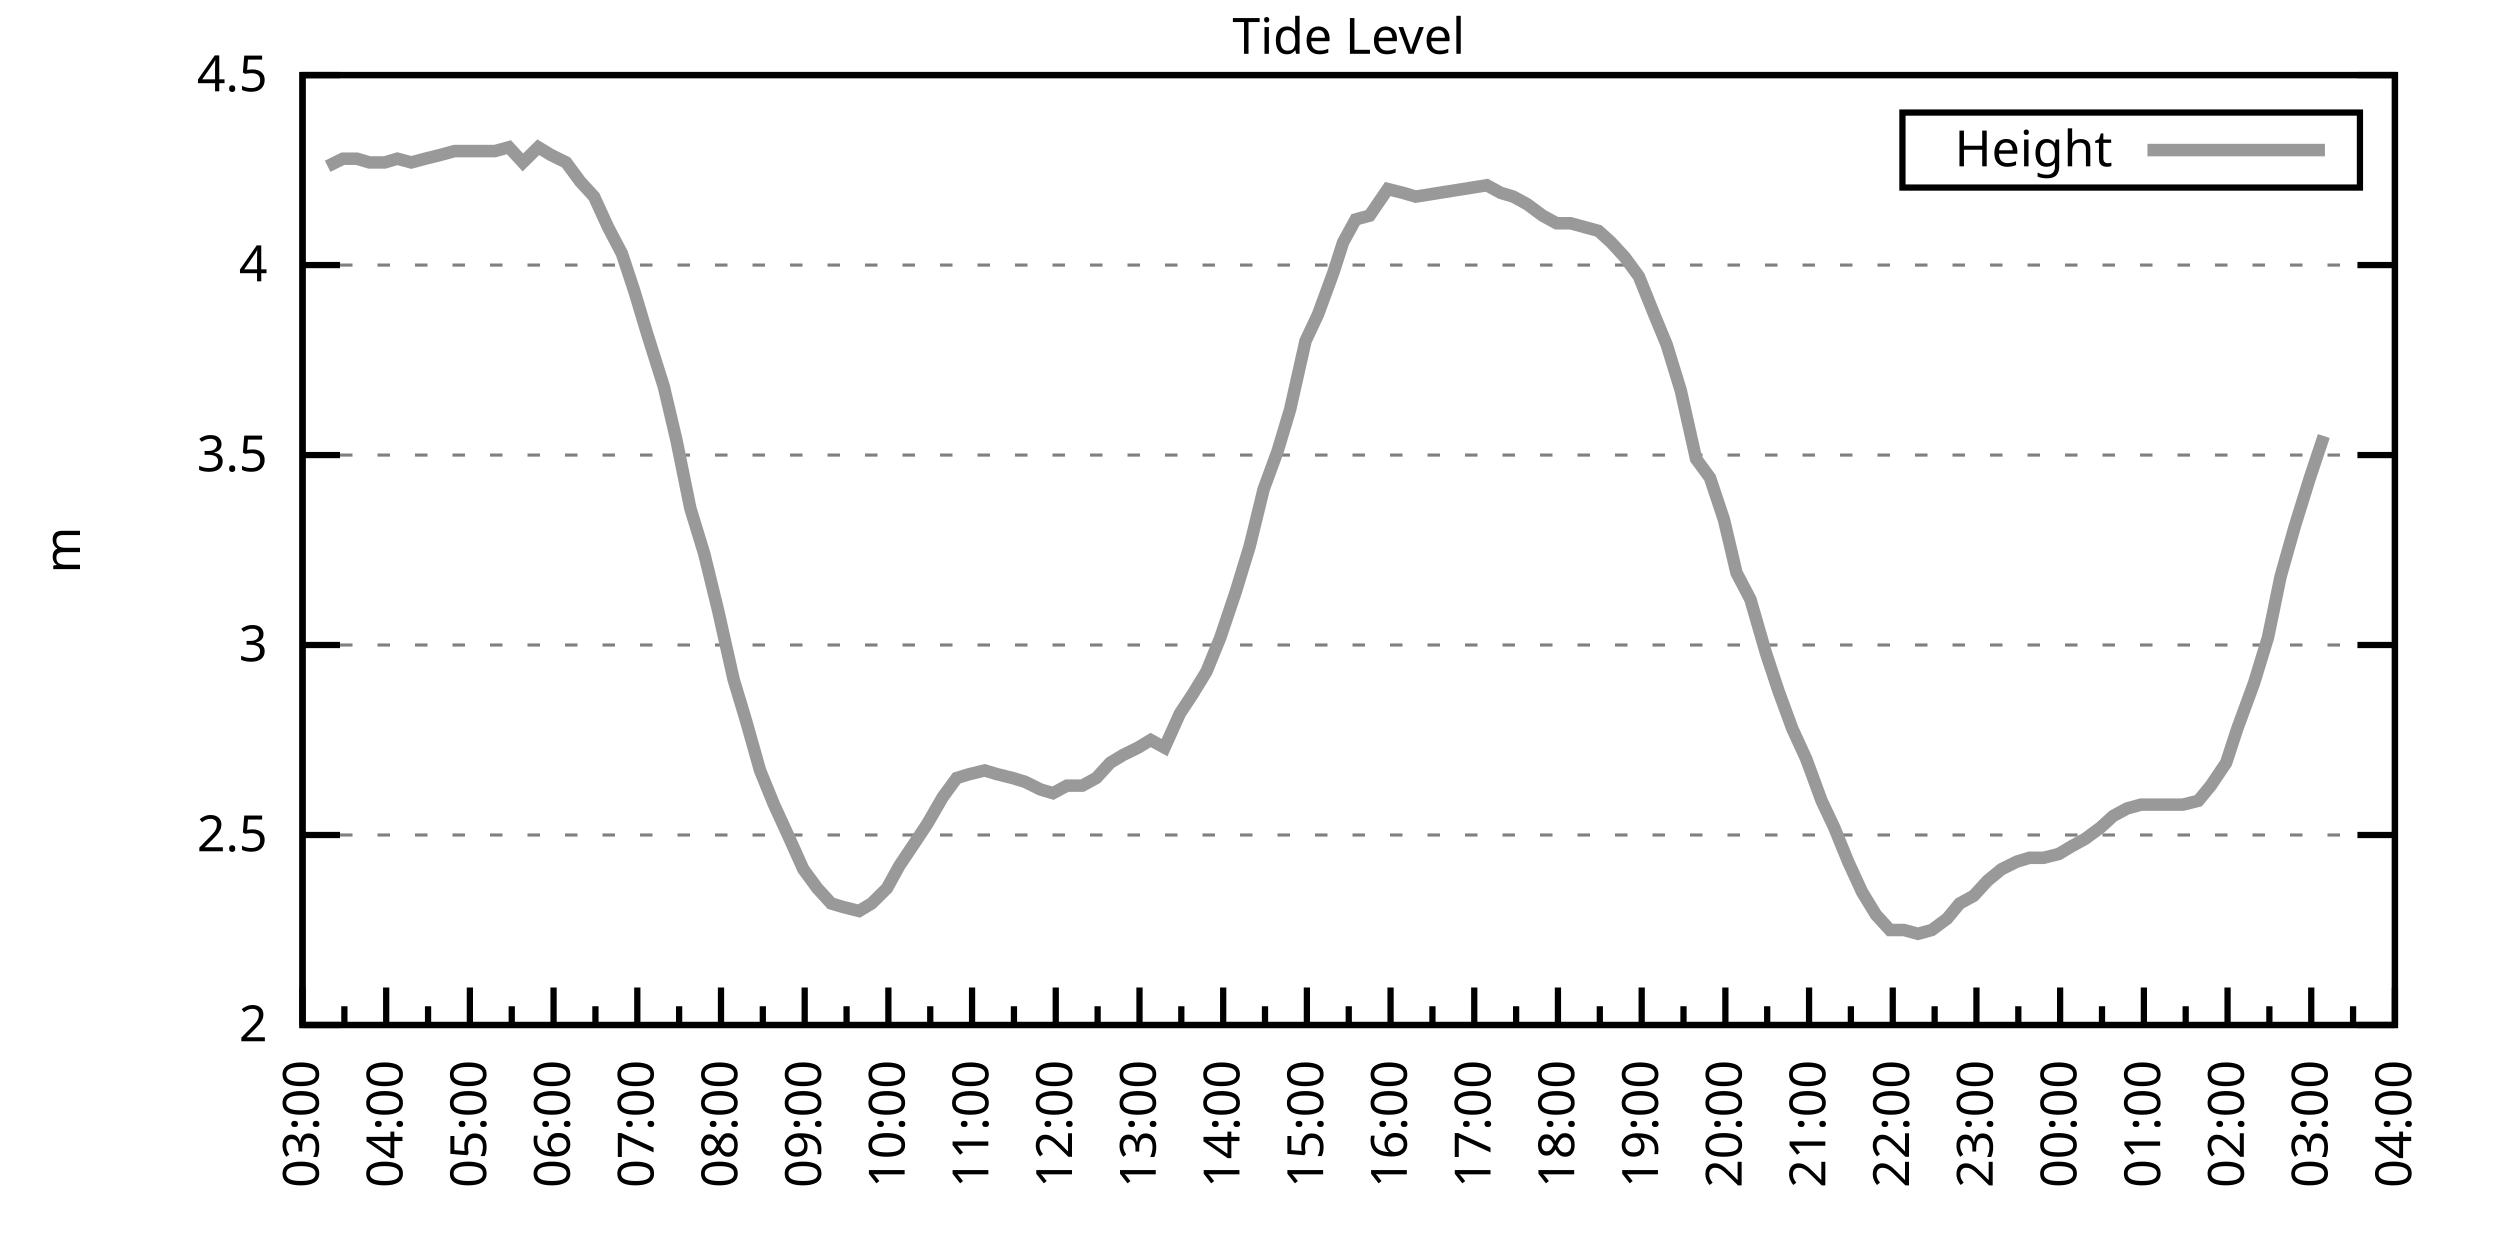
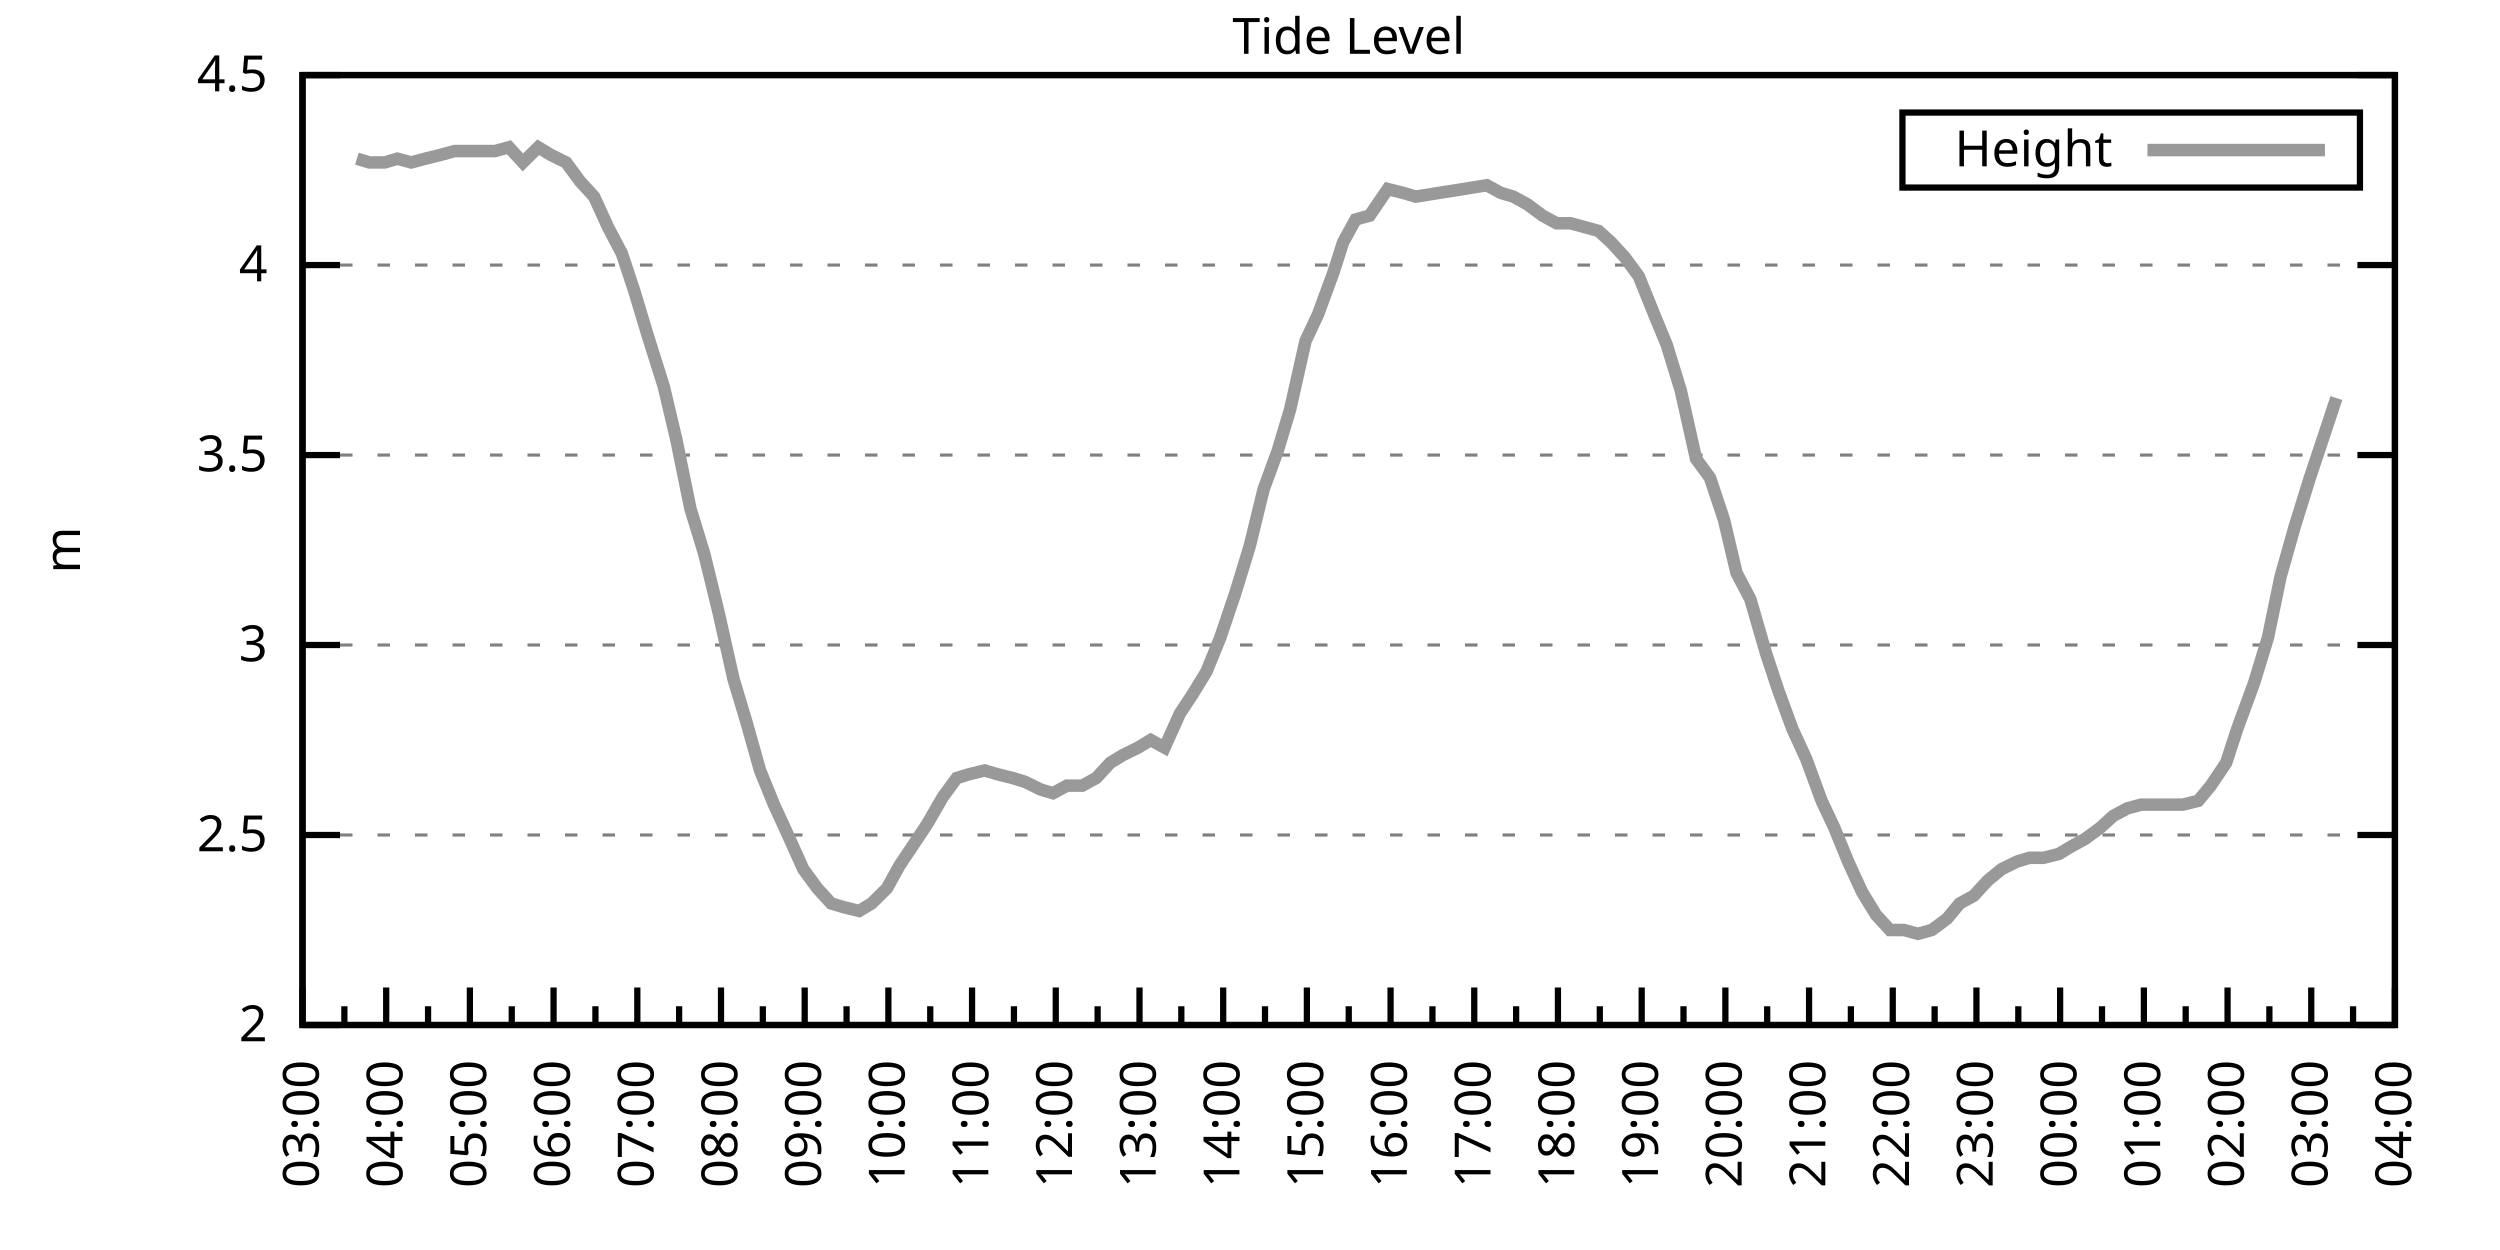
<svg xmlns="http://www.w3.org/2000/svg" xmlns:xlink="http://www.w3.org/1999/xlink" width="400" height="200" viewBox="0 0 400 200">
  <g id="gnuplot_canvas">
    <rect x="0" y="0" width="400" height="200" fill="none" />
    <defs>
      <circle id="gpDot" r="0.5" stroke-width="0.5" stroke="currentColor" />
      <path id="gpPt0" stroke-width="0.333" stroke="currentColor" d="M-1,0 h2 M0,-1 v2" />
      <path id="gpPt1" stroke-width="0.333" stroke="currentColor" d="M-1,-1 L1,1 M1,-1 L-1,1" />
      <path id="gpPt2" stroke-width="0.333" stroke="currentColor" d="M-1,0 L1,0 M0,-1 L0,1 M-1,-1 L1,1 M-1,1 L1,-1" />
      <rect id="gpPt3" stroke-width="0.333" stroke="currentColor" x="-1" y="-1" width="2" height="2" />
      <rect id="gpPt4" stroke-width="0.333" stroke="currentColor" fill="currentColor" x="-1" y="-1" width="2" height="2" />
      <circle id="gpPt5" stroke-width="0.333" stroke="currentColor" cx="0" cy="0" r="1" />
      <use xlink:href="#gpPt5" id="gpPt6" fill="currentColor" stroke="none" />
      <path id="gpPt7" stroke-width="0.333" stroke="currentColor" d="M0,-1.33 L-1.33,0.67 L1.33,0.67 z" />
      <use xlink:href="#gpPt7" id="gpPt8" fill="currentColor" stroke="none" />
      <use xlink:href="#gpPt7" id="gpPt9" stroke="currentColor" transform="rotate(180)" />
      <use xlink:href="#gpPt9" id="gpPt10" fill="currentColor" stroke="none" />
      <use xlink:href="#gpPt3" id="gpPt11" stroke="currentColor" transform="rotate(45)" />
      <use xlink:href="#gpPt11" id="gpPt12" fill="currentColor" stroke="none" />
      <path id="gpPt13" stroke-width="0.333" stroke="currentColor" d="M0,1.330 L1.265,0.411 L0.782,-1.067 L-0.782,-1.076 L-1.265,0.411 z" />
      <use xlink:href="#gpPt13" id="gpPt14" fill="currentColor" stroke="none" />
      <filter id="textbox" filterUnits="objectBoundingBox" x="0" y="0" height="1" width="1">
        <feFlood flood-color="white" flood-opacity="1" result="bgnd" />
        <feComposite in="SourceGraphic" in2="bgnd" operator="atop" />
      </filter>
      <filter id="greybox" filterUnits="objectBoundingBox" x="0" y="0" height="1" width="1">
        <feFlood flood-color="lightgrey" flood-opacity="1" result="grey" />
        <feComposite in="SourceGraphic" in2="grey" operator="atop" />
      </filter>
    </defs>
    <g fill="none" color="white" stroke="currentColor" stroke-width="1.00" stroke-linecap="butt" stroke-linejoin="miter">
</g>
    <g fill="none" color="black" stroke="currentColor" stroke-width="1.00" stroke-linecap="butt" stroke-linejoin="miter">
      <g stroke="none" shape-rendering="crispEdges">
        <polygon fill="rgb(255, 255, 255)" points="48.40,164.00 383.18,164.00 383.18,12.02 48.40,12.02 " />
      </g>
    </g>
    <g fill="none" color="black" stroke="currentColor" stroke-width="1.00" stroke-linecap="butt" stroke-linejoin="miter">
</g>
    <g fill="none" color="black" stroke="black" stroke-width="0.50" stroke-linecap="butt" stroke-linejoin="miter">
</g>
    <g fill="none" color="gray" stroke="currentColor" stroke-width="0.50" stroke-linecap="butt" stroke-linejoin="miter">
      <path stroke="gray" stroke-dasharray="2,4" class="gridline" d="M48.40,164.00 L383.19,164.00  " />
    </g>
    <g fill="none" color="gray" stroke="gray" stroke-width="1.00" stroke-linecap="butt" stroke-linejoin="miter">
</g>
    <g fill="none" color="black" stroke="currentColor" stroke-width="1.00" stroke-linecap="butt" stroke-linejoin="miter">
      <path stroke="black" d="M48.40,164.00 L54.40,164.00 M383.19,164.00 L377.19,164.00  " />
      <g transform="translate(42.80,166.60)" stroke="none" fill="black" font-family="Sans" font-size="8.00" text-anchor="end">
        <text>
          <tspan font-family="Sans"> 2</tspan>
        </text>
      </g>
    </g>
    <g fill="none" color="black" stroke="currentColor" stroke-width="1.00" stroke-linecap="butt" stroke-linejoin="miter">
</g>
    <g fill="none" color="black" stroke="black" stroke-width="0.50" stroke-linecap="butt" stroke-linejoin="miter">
</g>
    <g fill="none" color="gray" stroke="currentColor" stroke-width="0.50" stroke-linecap="butt" stroke-linejoin="miter">
      <path stroke="gray" stroke-dasharray="2,4" class="gridline" d="M48.40,133.60 L383.19,133.60  " />
    </g>
    <g fill="none" color="gray" stroke="gray" stroke-width="1.00" stroke-linecap="butt" stroke-linejoin="miter">
</g>
    <g fill="none" color="black" stroke="currentColor" stroke-width="1.00" stroke-linecap="butt" stroke-linejoin="miter">
      <path stroke="black" d="M48.40,133.60 L54.40,133.60 M383.19,133.60 L377.19,133.60  " />
      <g transform="translate(42.80,136.20)" stroke="none" fill="black" font-family="Sans" font-size="8.00" text-anchor="end">
        <text>
          <tspan font-family="Sans"> 2.5</tspan>
        </text>
      </g>
    </g>
    <g fill="none" color="black" stroke="currentColor" stroke-width="1.00" stroke-linecap="butt" stroke-linejoin="miter">
</g>
    <g fill="none" color="black" stroke="black" stroke-width="0.50" stroke-linecap="butt" stroke-linejoin="miter">
</g>
    <g fill="none" color="gray" stroke="currentColor" stroke-width="0.50" stroke-linecap="butt" stroke-linejoin="miter">
      <path stroke="gray" stroke-dasharray="2,4" class="gridline" d="M48.40,103.20 L383.19,103.20  " />
    </g>
    <g fill="none" color="gray" stroke="gray" stroke-width="1.00" stroke-linecap="butt" stroke-linejoin="miter">
</g>
    <g fill="none" color="black" stroke="currentColor" stroke-width="1.00" stroke-linecap="butt" stroke-linejoin="miter">
      <path stroke="black" d="M48.40,103.20 L54.40,103.20 M383.19,103.20 L377.19,103.20  " />
      <g transform="translate(42.80,105.80)" stroke="none" fill="black" font-family="Sans" font-size="8.00" text-anchor="end">
        <text>
          <tspan font-family="Sans"> 3</tspan>
        </text>
      </g>
    </g>
    <g fill="none" color="black" stroke="currentColor" stroke-width="1.00" stroke-linecap="butt" stroke-linejoin="miter">
</g>
    <g fill="none" color="black" stroke="black" stroke-width="0.50" stroke-linecap="butt" stroke-linejoin="miter">
</g>
    <g fill="none" color="gray" stroke="currentColor" stroke-width="0.50" stroke-linecap="butt" stroke-linejoin="miter">
      <path stroke="gray" stroke-dasharray="2,4" class="gridline" d="M48.40,72.81 L383.19,72.81  " />
    </g>
    <g fill="none" color="gray" stroke="gray" stroke-width="1.00" stroke-linecap="butt" stroke-linejoin="miter">
</g>
    <g fill="none" color="black" stroke="currentColor" stroke-width="1.00" stroke-linecap="butt" stroke-linejoin="miter">
      <path stroke="black" d="M48.40,72.81 L54.40,72.81 M383.19,72.81 L377.19,72.81  " />
      <g transform="translate(42.80,75.41)" stroke="none" fill="black" font-family="Sans" font-size="8.00" text-anchor="end">
        <text>
          <tspan font-family="Sans"> 3.5</tspan>
        </text>
      </g>
    </g>
    <g fill="none" color="black" stroke="currentColor" stroke-width="1.00" stroke-linecap="butt" stroke-linejoin="miter">
</g>
    <g fill="none" color="black" stroke="black" stroke-width="0.50" stroke-linecap="butt" stroke-linejoin="miter">
</g>
    <g fill="none" color="gray" stroke="currentColor" stroke-width="0.50" stroke-linecap="butt" stroke-linejoin="miter">
      <path stroke="gray" stroke-dasharray="2,4" class="gridline" d="M48.40,42.41 L383.19,42.41  " />
    </g>
    <g fill="none" color="gray" stroke="gray" stroke-width="1.00" stroke-linecap="butt" stroke-linejoin="miter">
</g>
    <g fill="none" color="black" stroke="currentColor" stroke-width="1.00" stroke-linecap="butt" stroke-linejoin="miter">
      <path stroke="black" d="M48.40,42.41 L54.40,42.41 M383.19,42.41 L377.19,42.41  " />
      <g transform="translate(42.80,45.01)" stroke="none" fill="black" font-family="Sans" font-size="8.00" text-anchor="end">
        <text>
          <tspan font-family="Sans"> 4</tspan>
        </text>
      </g>
    </g>
    <g fill="none" color="black" stroke="currentColor" stroke-width="1.00" stroke-linecap="butt" stroke-linejoin="miter">
</g>
    <g fill="none" color="black" stroke="black" stroke-width="0.50" stroke-linecap="butt" stroke-linejoin="miter">
</g>
    <g fill="none" color="gray" stroke="currentColor" stroke-width="0.50" stroke-linecap="butt" stroke-linejoin="miter">
      <path stroke="gray" stroke-dasharray="2,4" class="gridline" d="M48.40,12.01 L383.19,12.01  " />
    </g>
    <g fill="none" color="gray" stroke="gray" stroke-width="1.00" stroke-linecap="butt" stroke-linejoin="miter">
</g>
    <g fill="none" color="black" stroke="currentColor" stroke-width="1.00" stroke-linecap="butt" stroke-linejoin="miter">
      <path stroke="black" d="M48.40,12.01 L54.40,12.01 M383.19,12.01 L377.19,12.01  " />
      <g transform="translate(42.80,14.61)" stroke="none" fill="black" font-family="Sans" font-size="8.00" text-anchor="end">
        <text>
          <tspan font-family="Sans"> 4.5</tspan>
        </text>
      </g>
    </g>
    <g fill="none" color="black" stroke="currentColor" stroke-width="1.00" stroke-linecap="butt" stroke-linejoin="miter">
      <path stroke="black" d="M48.40,164.00 L48.40,158.00  " />
      <g transform="translate(51.00,169.60) rotate(270)" stroke="none" fill="black" font-family="Sans" font-size="8.00" text-anchor="end">
        <text>
          <tspan font-family="Sans">03:00</tspan>
        </text>
      </g>
    </g>
    <g fill="none" color="black" stroke="currentColor" stroke-width="1.00" stroke-linecap="butt" stroke-linejoin="miter">
      <path stroke="black" d="M55.10,164.00 L55.10,161.00 M61.79,164.00 L61.79,158.00  " />
      <g transform="translate(64.39,169.60) rotate(270)" stroke="none" fill="black" font-family="Sans" font-size="8.00" text-anchor="end">
        <text>
          <tspan font-family="Sans">04:00</tspan>
        </text>
      </g>
    </g>
    <g fill="none" color="black" stroke="currentColor" stroke-width="1.00" stroke-linecap="butt" stroke-linejoin="miter">
      <path stroke="black" d="M68.49,164.00 L68.49,161.00 M75.18,164.00 L75.18,158.00  " />
      <g transform="translate(77.78,169.60) rotate(270)" stroke="none" fill="black" font-family="Sans" font-size="8.00" text-anchor="end">
        <text>
          <tspan font-family="Sans">05:00</tspan>
        </text>
      </g>
    </g>
    <g fill="none" color="black" stroke="currentColor" stroke-width="1.00" stroke-linecap="butt" stroke-linejoin="miter">
      <path stroke="black" d="M81.88,164.00 L81.88,161.00 M88.57,164.00 L88.57,158.00  " />
      <g transform="translate(91.17,169.60) rotate(270)" stroke="none" fill="black" font-family="Sans" font-size="8.00" text-anchor="end">
        <text>
          <tspan font-family="Sans">06:00</tspan>
        </text>
      </g>
    </g>
    <g fill="none" color="black" stroke="currentColor" stroke-width="1.00" stroke-linecap="butt" stroke-linejoin="miter">
      <path stroke="black" d="M95.27,164.00 L95.27,161.00 M101.97,164.00 L101.97,158.00  " />
      <g transform="translate(104.57,169.60) rotate(270)" stroke="none" fill="black" font-family="Sans" font-size="8.00" text-anchor="end">
        <text>
          <tspan font-family="Sans">07:00</tspan>
        </text>
      </g>
    </g>
    <g fill="none" color="black" stroke="currentColor" stroke-width="1.00" stroke-linecap="butt" stroke-linejoin="miter">
      <path stroke="black" d="M108.66,164.00 L108.66,161.00 M115.36,164.00 L115.36,158.00  " />
      <g transform="translate(117.96,169.60) rotate(270)" stroke="none" fill="black" font-family="Sans" font-size="8.00" text-anchor="end">
        <text>
          <tspan font-family="Sans">08:00</tspan>
        </text>
      </g>
    </g>
    <g fill="none" color="black" stroke="currentColor" stroke-width="1.00" stroke-linecap="butt" stroke-linejoin="miter">
      <path stroke="black" d="M122.05,164.00 L122.05,161.00 M128.75,164.00 L128.75,158.00  " />
      <g transform="translate(131.35,169.60) rotate(270)" stroke="none" fill="black" font-family="Sans" font-size="8.00" text-anchor="end">
        <text>
          <tspan font-family="Sans">09:00</tspan>
        </text>
      </g>
    </g>
    <g fill="none" color="black" stroke="currentColor" stroke-width="1.00" stroke-linecap="butt" stroke-linejoin="miter">
      <path stroke="black" d="M135.45,164.00 L135.45,161.00 M142.14,164.00 L142.14,158.00  " />
      <g transform="translate(144.74,169.60) rotate(270)" stroke="none" fill="black" font-family="Sans" font-size="8.00" text-anchor="end">
        <text>
          <tspan font-family="Sans">10:00</tspan>
        </text>
      </g>
    </g>
    <g fill="none" color="black" stroke="currentColor" stroke-width="1.00" stroke-linecap="butt" stroke-linejoin="miter">
      <path stroke="black" d="M148.84,164.00 L148.84,161.00 M155.53,164.00 L155.53,158.00  " />
      <g transform="translate(158.13,169.60) rotate(270)" stroke="none" fill="black" font-family="Sans" font-size="8.00" text-anchor="end">
        <text>
          <tspan font-family="Sans">11:00</tspan>
        </text>
      </g>
    </g>
    <g fill="none" color="black" stroke="currentColor" stroke-width="1.00" stroke-linecap="butt" stroke-linejoin="miter">
      <path stroke="black" d="M162.23,164.00 L162.23,161.00 M168.92,164.00 L168.92,158.00  " />
      <g transform="translate(171.52,169.60) rotate(270)" stroke="none" fill="black" font-family="Sans" font-size="8.00" text-anchor="end">
        <text>
          <tspan font-family="Sans">12:00</tspan>
        </text>
      </g>
    </g>
    <g fill="none" color="black" stroke="currentColor" stroke-width="1.00" stroke-linecap="butt" stroke-linejoin="miter">
      <path stroke="black" d="M175.62,164.00 L175.62,161.00 M182.32,164.00 L182.32,158.00  " />
      <g transform="translate(184.92,169.60) rotate(270)" stroke="none" fill="black" font-family="Sans" font-size="8.00" text-anchor="end">
        <text>
          <tspan font-family="Sans">13:00</tspan>
        </text>
      </g>
    </g>
    <g fill="none" color="black" stroke="currentColor" stroke-width="1.00" stroke-linecap="butt" stroke-linejoin="miter">
      <path stroke="black" d="M189.01,164.00 L189.01,161.00 M195.71,164.00 L195.71,158.00  " />
      <g transform="translate(198.31,169.60) rotate(270)" stroke="none" fill="black" font-family="Sans" font-size="8.00" text-anchor="end">
        <text>
          <tspan font-family="Sans">14:00</tspan>
        </text>
      </g>
    </g>
    <g fill="none" color="black" stroke="currentColor" stroke-width="1.00" stroke-linecap="butt" stroke-linejoin="miter">
      <path stroke="black" d="M202.40,164.00 L202.40,161.00 M209.10,164.00 L209.10,158.00  " />
      <g transform="translate(211.70,169.60) rotate(270)" stroke="none" fill="black" font-family="Sans" font-size="8.00" text-anchor="end">
        <text>
          <tspan font-family="Sans">15:00</tspan>
        </text>
      </g>
    </g>
    <g fill="none" color="black" stroke="currentColor" stroke-width="1.00" stroke-linecap="butt" stroke-linejoin="miter">
      <path stroke="black" d="M215.80,164.00 L215.80,161.00 M222.49,164.00 L222.49,158.00  " />
      <g transform="translate(225.09,169.60) rotate(270)" stroke="none" fill="black" font-family="Sans" font-size="8.00" text-anchor="end">
        <text>
          <tspan font-family="Sans">16:00</tspan>
        </text>
      </g>
    </g>
    <g fill="none" color="black" stroke="currentColor" stroke-width="1.00" stroke-linecap="butt" stroke-linejoin="miter">
      <path stroke="black" d="M229.19,164.00 L229.19,161.00 M235.88,164.00 L235.88,158.00  " />
      <g transform="translate(238.48,169.60) rotate(270)" stroke="none" fill="black" font-family="Sans" font-size="8.00" text-anchor="end">
        <text>
          <tspan font-family="Sans">17:00</tspan>
        </text>
      </g>
    </g>
    <g fill="none" color="black" stroke="currentColor" stroke-width="1.00" stroke-linecap="butt" stroke-linejoin="miter">
      <path stroke="black" d="M242.58,164.00 L242.58,161.00 M249.27,164.00 L249.27,158.00  " />
      <g transform="translate(251.87,169.60) rotate(270)" stroke="none" fill="black" font-family="Sans" font-size="8.00" text-anchor="end">
        <text>
          <tspan font-family="Sans">18:00</tspan>
        </text>
      </g>
    </g>
    <g fill="none" color="black" stroke="currentColor" stroke-width="1.00" stroke-linecap="butt" stroke-linejoin="miter">
      <path stroke="black" d="M255.97,164.00 L255.97,161.00 M262.67,164.00 L262.67,158.00  " />
      <g transform="translate(265.27,169.60) rotate(270)" stroke="none" fill="black" font-family="Sans" font-size="8.00" text-anchor="end">
        <text>
          <tspan font-family="Sans">19:00</tspan>
        </text>
      </g>
    </g>
    <g fill="none" color="black" stroke="currentColor" stroke-width="1.00" stroke-linecap="butt" stroke-linejoin="miter">
      <path stroke="black" d="M269.36,164.00 L269.36,161.00 M276.06,164.00 L276.06,158.00  " />
      <g transform="translate(278.66,169.60) rotate(270)" stroke="none" fill="black" font-family="Sans" font-size="8.00" text-anchor="end">
        <text>
          <tspan font-family="Sans">20:00</tspan>
        </text>
      </g>
    </g>
    <g fill="none" color="black" stroke="currentColor" stroke-width="1.00" stroke-linecap="butt" stroke-linejoin="miter">
      <path stroke="black" d="M282.75,164.00 L282.75,161.00 M289.45,164.00 L289.45,158.00  " />
      <g transform="translate(292.05,169.60) rotate(270)" stroke="none" fill="black" font-family="Sans" font-size="8.00" text-anchor="end">
        <text>
          <tspan font-family="Sans">21:00</tspan>
        </text>
      </g>
    </g>
    <g fill="none" color="black" stroke="currentColor" stroke-width="1.00" stroke-linecap="butt" stroke-linejoin="miter">
      <path stroke="black" d="M296.14,164.00 L296.14,161.00 M302.84,164.00 L302.84,158.00  " />
      <g transform="translate(305.44,169.60) rotate(270)" stroke="none" fill="black" font-family="Sans" font-size="8.00" text-anchor="end">
        <text>
          <tspan font-family="Sans">22:00</tspan>
        </text>
      </g>
    </g>
    <g fill="none" color="black" stroke="currentColor" stroke-width="1.00" stroke-linecap="butt" stroke-linejoin="miter">
      <path stroke="black" d="M309.54,164.00 L309.54,161.00 M316.23,164.00 L316.23,158.00  " />
      <g transform="translate(318.83,169.60) rotate(270)" stroke="none" fill="black" font-family="Sans" font-size="8.00" text-anchor="end">
        <text>
          <tspan font-family="Sans">23:00</tspan>
        </text>
      </g>
    </g>
    <g fill="none" color="black" stroke="currentColor" stroke-width="1.00" stroke-linecap="butt" stroke-linejoin="miter">
      <path stroke="black" d="M322.93,164.00 L322.93,161.00 M329.62,164.00 L329.62,158.00  " />
      <g transform="translate(332.22,169.60) rotate(270)" stroke="none" fill="black" font-family="Sans" font-size="8.00" text-anchor="end">
        <text>
          <tspan font-family="Sans">00:00</tspan>
        </text>
      </g>
    </g>
    <g fill="none" color="black" stroke="currentColor" stroke-width="1.00" stroke-linecap="butt" stroke-linejoin="miter">
      <path stroke="black" d="M336.32,164.00 L336.32,161.00 M343.02,164.00 L343.02,158.00  " />
      <g transform="translate(345.62,169.60) rotate(270)" stroke="none" fill="black" font-family="Sans" font-size="8.00" text-anchor="end">
        <text>
          <tspan font-family="Sans">01:00</tspan>
        </text>
      </g>
    </g>
    <g fill="none" color="black" stroke="currentColor" stroke-width="1.00" stroke-linecap="butt" stroke-linejoin="miter">
      <path stroke="black" d="M349.71,164.00 L349.71,161.00 M356.41,164.00 L356.41,158.00  " />
      <g transform="translate(359.01,169.60) rotate(270)" stroke="none" fill="black" font-family="Sans" font-size="8.00" text-anchor="end">
        <text>
          <tspan font-family="Sans">02:00</tspan>
        </text>
      </g>
    </g>
    <g fill="none" color="black" stroke="currentColor" stroke-width="1.00" stroke-linecap="butt" stroke-linejoin="miter">
      <path stroke="black" d="M363.10,164.00 L363.10,161.00 M369.80,164.00 L369.80,158.00  " />
      <g transform="translate(372.40,169.60) rotate(270)" stroke="none" fill="black" font-family="Sans" font-size="8.00" text-anchor="end">
        <text>
          <tspan font-family="Sans">03:00</tspan>
        </text>
      </g>
    </g>
    <g fill="none" color="black" stroke="currentColor" stroke-width="1.00" stroke-linecap="butt" stroke-linejoin="miter">
      <path stroke="black" d="M376.49,164.00 L376.49,161.00 M383.19,164.00 L383.19,158.00  " />
      <g transform="translate(385.79,169.60) rotate(270)" stroke="none" fill="black" font-family="Sans" font-size="8.00" text-anchor="end">
        <text>
          <tspan font-family="Sans">04:00</tspan>
        </text>
      </g>
    </g>
    <g fill="none" color="black" stroke="currentColor" stroke-width="1.00" stroke-linecap="butt" stroke-linejoin="miter">
</g>
    <g fill="none" color="black" stroke="currentColor" stroke-width="1.00" stroke-linecap="butt" stroke-linejoin="miter">
      <path stroke="black" d="M48.40,12.01 L48.40,164.00 L383.19,164.00 L383.19,12.01 L48.40,12.01 Z  " />
    </g>
    <g fill="none" color="black" stroke="currentColor" stroke-width="1.00" stroke-linecap="butt" stroke-linejoin="miter">
      <g transform="translate(12.80,88.01) rotate(270)" stroke="none" fill="black" font-family="Sans" font-size="8.00" text-anchor="middle">
        <text>
          <tspan font-family="Sans">m</tspan>
        </text>
      </g>
    </g>
    <g fill="none" color="black" stroke="currentColor" stroke-width="1.00" stroke-linecap="butt" stroke-linejoin="miter">
</g>
    <g fill="none" color="black" stroke="currentColor" stroke-width="1.00" stroke-linecap="butt" stroke-linejoin="miter">
      <path stroke="black" d="M304.39,30.01 L304.39,18.01 L377.59,18.01 L377.59,30.01 L304.39,30.01 Z  " />
    </g>
    <g id="Tide_level_plot_1">
      <g fill="none" color="white" stroke="black" stroke-width="2.00" stroke-linecap="butt" stroke-linejoin="miter">
</g>
      <g fill="none" color="black" stroke="currentColor" stroke-width="2.00" stroke-linecap="butt" stroke-linejoin="miter">
        <g transform="translate(337.99,26.61)" stroke="none" fill="black" font-family="Sans" font-size="8.00" text-anchor="end">
          <text>
            <tspan font-family="Sans">Height</tspan>
          </text>
        </g>
      </g>
      <g fill="none" color="black" stroke="currentColor" stroke-width="2.00" stroke-linecap="butt" stroke-linejoin="miter">
-         <path stroke="rgb(153, 153, 153)" d="M343.59,24.01 L371.99,24.01 M52.42,26.60 L54.87,25.39 L57.10,25.39 L59.11,25.99 L61.57,25.99 L63.58,25.39   L65.81,25.99 L68.04,25.39 L70.50,24.78 L72.73,24.17 L74.96,24.17 L76.97,24.17 L79.20,24.17 L81.43,23.56   L83.66,25.99 L86.12,23.56 L88.13,24.78 L90.58,25.99 L92.82,29.03 L95.05,31.46 L97.28,36.33 L99.51,40.58   L101.52,46.66 L103.53,53.35 L106.21,61.86 L108.22,70.37 L110.45,81.32 L112.68,88.61 L114.91,97.73 L117.37,108.68   L119.38,115.36 L121.61,123.27 L123.84,128.74 L126.07,133.60 L128.53,139.07 L130.76,142.11 L132.99,144.55 L135.00,145.15   L137.45,145.76 L139.46,144.55 L141.92,142.11 L143.93,138.47 L146.38,134.82 L148.39,131.78 L150.85,127.52 L153.08,124.48   L155.09,123.87 L157.54,123.27 L159.55,123.87 L162.01,124.48 L164.01,125.09 L166.47,126.31 L168.48,126.91 L170.71,125.70   L173.17,125.70 L175.40,124.48 L177.63,122.05 L179.64,120.83 L182.09,119.62 L184.10,118.40 L186.33,119.62 L188.79,114.15   L190.80,111.11 L193.03,107.46 L195.26,101.99 L197.72,94.69 L199.95,87.40 L202.18,78.28 L204.41,72.20 L206.42,65.51   L208.88,54.57 L210.88,50.31 L213.34,43.62 L214.90,38.76 L216.91,35.11 L219.14,34.50 L222.04,30.25 L224.50,30.86   L226.51,31.46 L237.89,29.64 L240.12,30.86 L242.13,31.46 L244.36,32.68 L246.82,34.50 L249.05,35.72 L251.28,35.72   L253.51,36.33 L255.75,36.94 L257.76,38.76 L259.99,41.19 L262.22,44.23 L264.67,50.31 L266.68,55.18 L268.92,62.47   L271.37,73.41 L273.60,76.45 L275.83,83.14 L277.84,91.65 L280.07,95.91 L282.53,104.42 L284.54,110.50 L286.77,116.58   L289.00,121.44 L291.46,128.13 L293.47,132.39 L295.70,137.86 L297.93,142.72 L300.16,146.37 L302.39,148.80 L304.63,148.80   L306.86,149.41 L309.09,148.80 L311.54,146.98 L313.55,144.55 L315.79,143.33 L318.02,140.90 L320.25,139.07 L322.70,137.86   L324.71,137.25 L326.95,137.25 L329.40,136.64 L331.41,135.43 L333.64,134.21 L336.10,132.39 L338.10,130.56 L340.34,129.35   L342.57,128.74 L344.80,128.74 L347.03,128.74 L349.26,128.74 L351.72,128.13 L353.73,125.70 L356.18,122.05 L357.97,116.58   L360.65,109.28 L362.88,101.99 L364.89,92.26 L367.12,84.36 L369.58,76.45 L371.81,69.77  " />
+         <path stroke="rgb(153, 153, 153)" d="M343.59,24.01 L371.99,24.01 M57.10,25.39 L59.11,25.99 L61.57,25.99 L63.58,25.39 L65.81,25.99 L68.04,25.39   L70.50,24.78 L72.73,24.17 L74.96,24.17 L76.97,24.17 L79.20,24.17 L81.43,23.56 L83.66,25.99 L86.12,23.56   L88.13,24.78 L90.58,25.99 L92.82,29.03 L95.05,31.46 L97.28,36.33 L99.51,40.58 L101.52,46.66 L103.53,53.35   L106.21,61.86 L108.22,70.37 L110.45,81.32 L112.68,88.61 L114.91,97.73 L117.37,108.68 L119.38,115.36 L121.61,123.27   L123.84,128.74 L126.07,133.60 L128.53,139.07 L130.76,142.11 L132.99,144.55 L135.00,145.15 L137.45,145.76 L139.46,144.55   L141.92,142.11 L143.93,138.47 L146.38,134.82 L148.39,131.78 L150.85,127.52 L153.08,124.48 L155.09,123.87 L157.54,123.27   L159.55,123.87 L162.01,124.48 L164.01,125.09 L166.47,126.31 L168.48,126.91 L170.71,125.70 L173.17,125.70 L175.40,124.48   L177.63,122.05 L179.64,120.83 L182.09,119.62 L184.10,118.40 L186.33,119.62 L188.79,114.15 L190.80,111.11 L193.03,107.46   L195.26,101.99 L197.72,94.69 L199.95,87.40 L202.18,78.28 L204.41,72.20 L206.42,65.51 L208.88,54.57 L210.88,50.31   L213.34,43.62 L214.90,38.76 L216.91,35.11 L219.14,34.50 L222.04,30.25 L224.50,30.86 L226.51,31.46 L237.89,29.64   L240.12,30.86 L242.13,31.46 L244.36,32.68 L246.82,34.50 L249.05,35.72 L251.28,35.72 L253.51,36.33 L255.75,36.94   L257.76,38.76 L259.99,41.19 L262.22,44.23 L264.67,50.31 L266.68,55.18 L268.92,62.47 L271.37,73.41 L273.60,76.45   L275.83,83.14 L277.84,91.65 L280.07,95.91 L282.53,104.42 L284.54,110.50 L286.77,116.58 L289.00,121.44 L291.46,128.13   L293.47,132.39 L295.70,137.86 L297.93,142.72 L300.16,146.37 L302.39,148.80 L304.63,148.80 L306.86,149.41 L309.09,148.80   L311.54,146.98 L313.55,144.55 L315.79,143.33 L318.02,140.90 L320.25,139.07 L322.70,137.86 L324.71,137.25 L326.95,137.25   L329.40,136.64 L331.41,135.43 L333.64,134.21 L336.10,132.39 L338.10,130.56 L340.34,129.35 L342.57,128.74 L344.80,128.74   L347.03,128.74 L349.26,128.74 L351.72,128.13 L353.73,125.70 L356.18,122.05 L357.97,116.58 L360.65,109.28 L362.88,101.99   L364.89,92.26 L367.12,84.36 L369.58,76.45 L371.81,69.77 L373.82,63.69  " />
      </g>
    </g>
    <g fill="none" color="black" stroke="currentColor" stroke-width="2.00" stroke-linecap="butt" stroke-linejoin="miter">
</g>
    <g fill="none" color="black" stroke="black" stroke-width="1.00" stroke-linecap="butt" stroke-linejoin="miter">
</g>
    <g fill="none" color="black" stroke="currentColor" stroke-width="1.00" stroke-linecap="butt" stroke-linejoin="miter">
      <path stroke="black" d="M48.40,12.01 L48.40,164.00 L383.19,164.00 L383.19,12.01 L48.40,12.01 Z  " />
    </g>
    <g fill="none" color="black" stroke="currentColor" stroke-width="1.00" stroke-linecap="butt" stroke-linejoin="miter">
      <g transform="translate(215.79,8.61)" stroke="none" fill="black" font-family="Sans" font-size="8.00" text-anchor="middle">
        <text>
          <tspan font-family="Sans">Tide Level</tspan>
        </text>
      </g>
    </g>
    <g fill="none" color="black" stroke="currentColor" stroke-width="1.00" stroke-linecap="butt" stroke-linejoin="miter">
</g>
  </g>
</svg>
